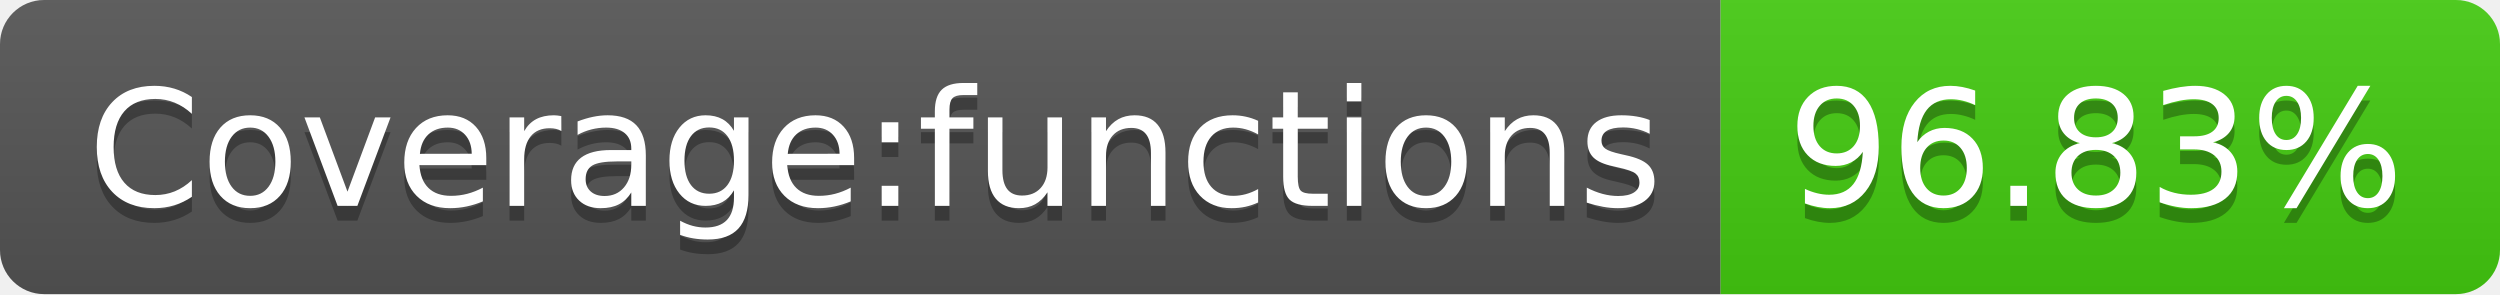
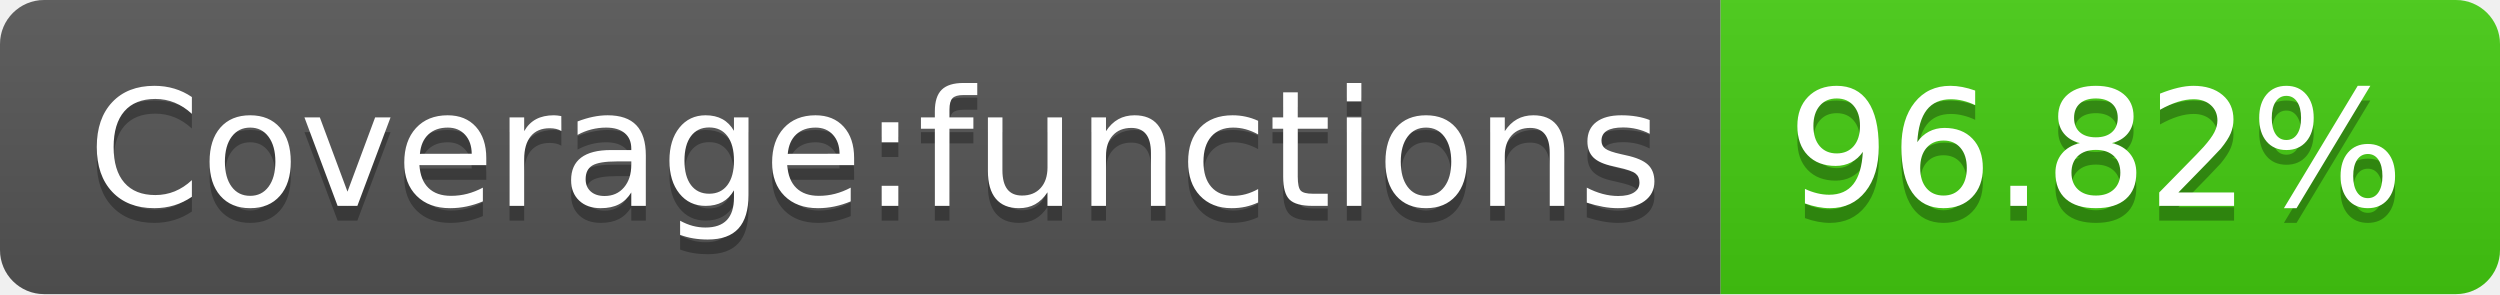
- <svg xmlns="http://www.w3.org/2000/svg" width="170" height="20" role="img" aria-label="Coverage:functions: 96.83%">
+ <svg xmlns="http://www.w3.org/2000/svg" width="170" height="20" role="img" aria-label="Coverage:functions: 96.82%">
  <linearGradient id="s" x2="0" y2="100%">
    <stop offset="0" stop-color="#bbb" stop-opacity=".1" />
    <stop offset="1" stop-opacity=".1" />
  </linearGradient>
  <clipPath id="r">
    <rect width="170" height="20" rx="3" fill="#fff" />
  </clipPath>
  <g clip-path="url(#r)">
    <rect width="117" height="20" fill="#555" />
    <rect x="117" width="53" height="20" fill="#4c1" />
    <rect width="170" height="20" fill="url(#s)" />
  </g>
  <g fill="#fff" text-anchor="middle" font-family="Verdana,Geneva,DejaVu Sans,sans-serif" text-rendering="geometricPrecision" font-size="110">
    <text aria-hidden="true" x="595" y="150" fill="#010101" fill-opacity=".3" transform="scale(.1)" textLength="1070">Coverage:functions</text>
    <text x="595" y="140" transform="scale(.1)" fill="#fff" textLength="1070">Coverage:functions</text>
-     <text aria-hidden="true" x="1425" y="150" fill="#010101" fill-opacity=".3" transform="scale(.1)" textLength="430">96.83%</text>
-     <text x="1425" y="140" transform="scale(.1)" fill="#fff" textLength="430">96.83%</text>
+     <text aria-hidden="true" x="1425" y="150" fill="#010101" fill-opacity=".3" transform="scale(.1)" textLength="430">96.82%</text>
+     <text x="1425" y="140" transform="scale(.1)" fill="#fff" textLength="430">96.82%</text>
  </g>
</svg>
